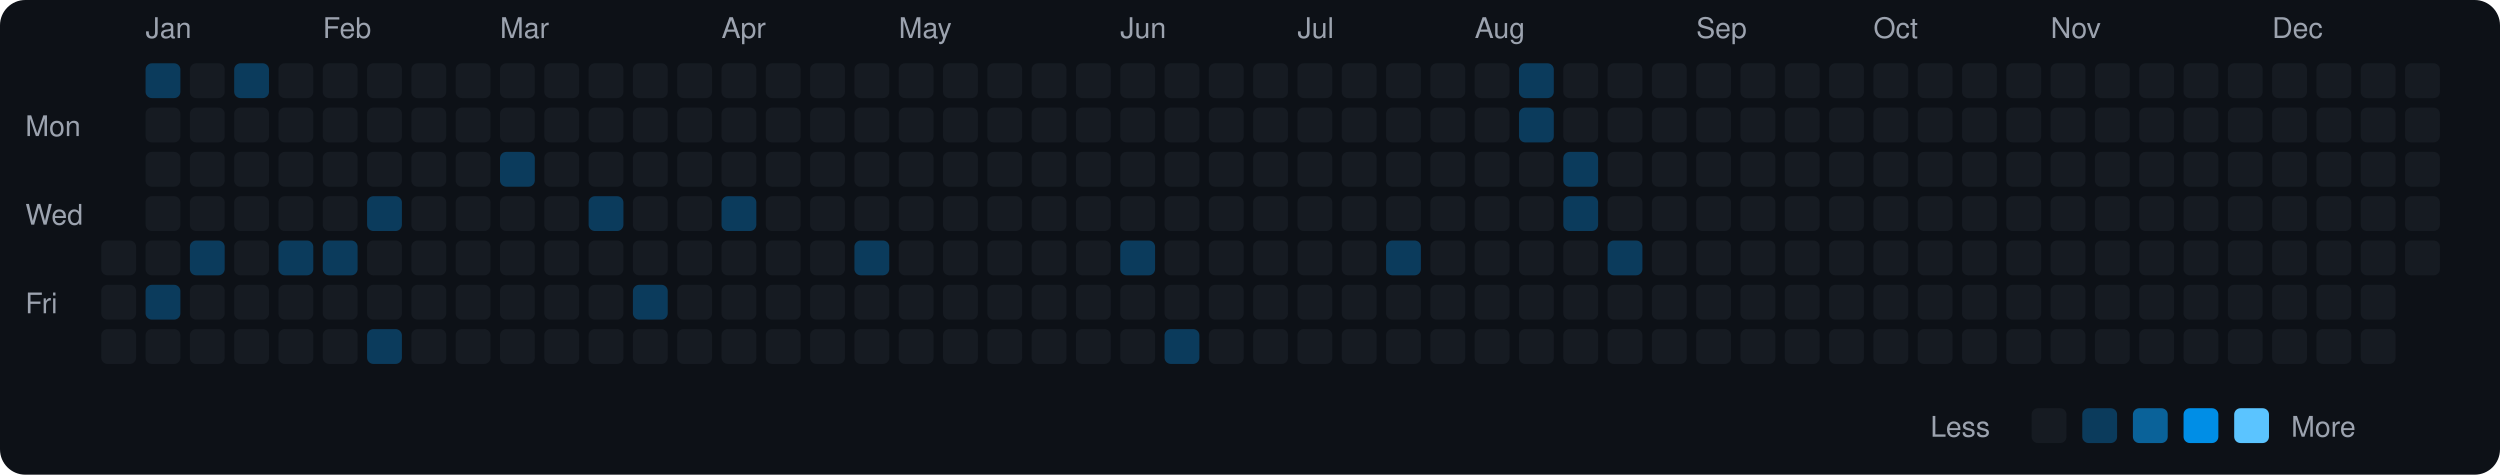
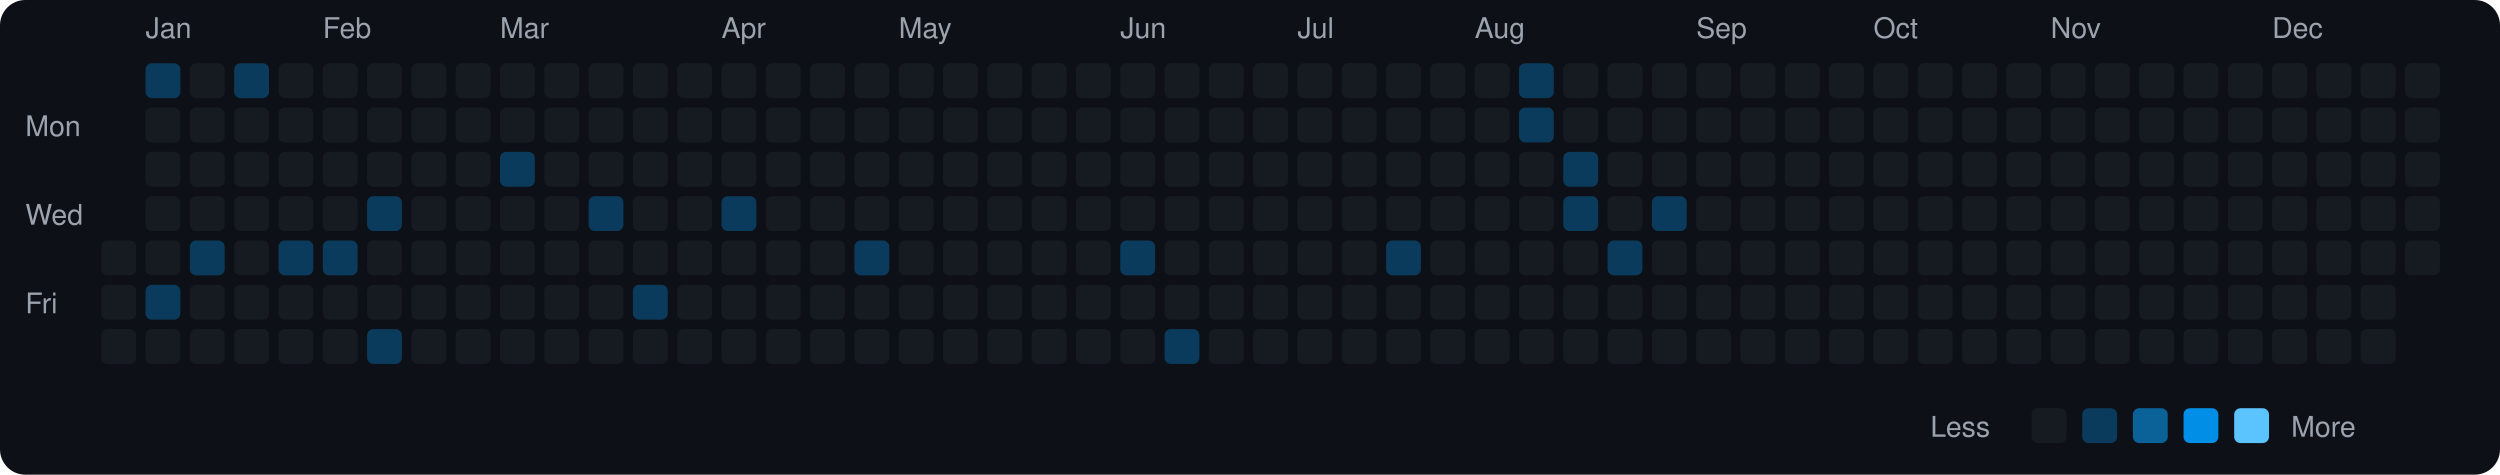
<svg xmlns="http://www.w3.org/2000/svg" viewBox="0 0 790 150" width="790" height="150">
  <rect width="790" height="150" fill="#0d1117" rx="8" ry="8" />
  <text x="8" y="43" fill="#9ca3af" font-size="9" font-family="-apple-system, BlinkMacSystemFont, 'Segoe UI', Helvetica, Arial, sans-serif">Mon</text>
  <text x="8" y="71" fill="#9ca3af" font-size="9" font-family="-apple-system, BlinkMacSystemFont, 'Segoe UI', Helvetica, Arial, sans-serif">Wed</text>
  <text x="8" y="99" fill="#9ca3af" font-size="9" font-family="-apple-system, BlinkMacSystemFont, 'Segoe UI', Helvetica, Arial, sans-serif">Fri</text>
  <rect x="32" y="76" width="11" height="11" rx="2" ry="2" fill="#161b22">
    </rect>
  <rect x="32" y="90" width="11" height="11" rx="2" ry="2" fill="#161b22">
    </rect>
  <rect x="32" y="104" width="11" height="11" rx="2" ry="2" fill="#161b22">
    </rect>
  <text x="46" y="12" fill="#9ca3af" font-size="9" font-family="-apple-system, BlinkMacSystemFont, 'Segoe UI', Helvetica, Arial, sans-serif">Jan</text>
  <rect x="46" y="20" width="11" height="11" rx="2" ry="2" fill="#0b3b5c">
    </rect>
  <rect x="46" y="34" width="11" height="11" rx="2" ry="2" fill="#161b22">
    </rect>
  <rect x="46" y="48" width="11" height="11" rx="2" ry="2" fill="#161b22">
    </rect>
  <rect x="46" y="62" width="11" height="11" rx="2" ry="2" fill="#161b22">
    </rect>
  <rect x="46" y="76" width="11" height="11" rx="2" ry="2" fill="#161b22">
    </rect>
  <rect x="46" y="90" width="11" height="11" rx="2" ry="2" fill="#0b3b5c">
    </rect>
  <rect x="46" y="104" width="11" height="11" rx="2" ry="2" fill="#161b22">
    </rect>
  <rect x="60" y="20" width="11" height="11" rx="2" ry="2" fill="#161b22">
    </rect>
  <rect x="60" y="34" width="11" height="11" rx="2" ry="2" fill="#161b22">
    </rect>
  <rect x="60" y="48" width="11" height="11" rx="2" ry="2" fill="#161b22">
    </rect>
  <rect x="60" y="62" width="11" height="11" rx="2" ry="2" fill="#161b22">
    </rect>
  <rect x="60" y="76" width="11" height="11" rx="2" ry="2" fill="#0b3b5c">
    </rect>
  <rect x="60" y="90" width="11" height="11" rx="2" ry="2" fill="#161b22">
    </rect>
  <rect x="60" y="104" width="11" height="11" rx="2" ry="2" fill="#161b22">
    </rect>
  <rect x="74" y="20" width="11" height="11" rx="2" ry="2" fill="#0b3b5c">
    </rect>
  <rect x="74" y="34" width="11" height="11" rx="2" ry="2" fill="#161b22">
    </rect>
  <rect x="74" y="48" width="11" height="11" rx="2" ry="2" fill="#161b22">
    </rect>
  <rect x="74" y="62" width="11" height="11" rx="2" ry="2" fill="#161b22">
    </rect>
  <rect x="74" y="76" width="11" height="11" rx="2" ry="2" fill="#161b22">
    </rect>
  <rect x="74" y="90" width="11" height="11" rx="2" ry="2" fill="#161b22">
    </rect>
  <rect x="74" y="104" width="11" height="11" rx="2" ry="2" fill="#161b22">
    </rect>
  <rect x="88" y="20" width="11" height="11" rx="2" ry="2" fill="#161b22">
    </rect>
  <rect x="88" y="34" width="11" height="11" rx="2" ry="2" fill="#161b22">
    </rect>
  <rect x="88" y="48" width="11" height="11" rx="2" ry="2" fill="#161b22">
    </rect>
  <rect x="88" y="62" width="11" height="11" rx="2" ry="2" fill="#161b22">
    </rect>
  <rect x="88" y="76" width="11" height="11" rx="2" ry="2" fill="#0b3b5c">
    </rect>
  <rect x="88" y="90" width="11" height="11" rx="2" ry="2" fill="#161b22">
    </rect>
  <rect x="88" y="104" width="11" height="11" rx="2" ry="2" fill="#161b22">
    </rect>
  <text x="102" y="12" fill="#9ca3af" font-size="9" font-family="-apple-system, BlinkMacSystemFont, 'Segoe UI', Helvetica, Arial, sans-serif">Feb</text>
  <rect x="102" y="20" width="11" height="11" rx="2" ry="2" fill="#161b22">
    </rect>
  <rect x="102" y="34" width="11" height="11" rx="2" ry="2" fill="#161b22">
    </rect>
  <rect x="102" y="48" width="11" height="11" rx="2" ry="2" fill="#161b22">
    </rect>
  <rect x="102" y="62" width="11" height="11" rx="2" ry="2" fill="#161b22">
    </rect>
  <rect x="102" y="76" width="11" height="11" rx="2" ry="2" fill="#0b3b5c">
    </rect>
  <rect x="102" y="90" width="11" height="11" rx="2" ry="2" fill="#161b22">
    </rect>
  <rect x="102" y="104" width="11" height="11" rx="2" ry="2" fill="#161b22">
    </rect>
  <rect x="116" y="20" width="11" height="11" rx="2" ry="2" fill="#161b22">
    </rect>
  <rect x="116" y="34" width="11" height="11" rx="2" ry="2" fill="#161b22">
    </rect>
  <rect x="116" y="48" width="11" height="11" rx="2" ry="2" fill="#161b22">
    </rect>
  <rect x="116" y="62" width="11" height="11" rx="2" ry="2" fill="#0b3b5c">
    </rect>
  <rect x="116" y="76" width="11" height="11" rx="2" ry="2" fill="#161b22">
    </rect>
  <rect x="116" y="90" width="11" height="11" rx="2" ry="2" fill="#161b22">
    </rect>
  <rect x="116" y="104" width="11" height="11" rx="2" ry="2" fill="#0b3b5c">
    </rect>
  <rect x="130" y="20" width="11" height="11" rx="2" ry="2" fill="#161b22">
    </rect>
  <rect x="130" y="34" width="11" height="11" rx="2" ry="2" fill="#161b22">
    </rect>
  <rect x="130" y="48" width="11" height="11" rx="2" ry="2" fill="#161b22">
    </rect>
  <rect x="130" y="62" width="11" height="11" rx="2" ry="2" fill="#161b22">
    </rect>
  <rect x="130" y="76" width="11" height="11" rx="2" ry="2" fill="#161b22">
    </rect>
  <rect x="130" y="90" width="11" height="11" rx="2" ry="2" fill="#161b22">
    </rect>
  <rect x="130" y="104" width="11" height="11" rx="2" ry="2" fill="#161b22">
    </rect>
  <rect x="144" y="20" width="11" height="11" rx="2" ry="2" fill="#161b22">
    </rect>
  <rect x="144" y="34" width="11" height="11" rx="2" ry="2" fill="#161b22">
    </rect>
  <rect x="144" y="48" width="11" height="11" rx="2" ry="2" fill="#161b22">
    </rect>
  <rect x="144" y="62" width="11" height="11" rx="2" ry="2" fill="#161b22">
    </rect>
  <rect x="144" y="76" width="11" height="11" rx="2" ry="2" fill="#161b22">
    </rect>
  <rect x="144" y="90" width="11" height="11" rx="2" ry="2" fill="#161b22">
    </rect>
  <rect x="144" y="104" width="11" height="11" rx="2" ry="2" fill="#161b22">
    </rect>
  <text x="158" y="12" fill="#9ca3af" font-size="9" font-family="-apple-system, BlinkMacSystemFont, 'Segoe UI', Helvetica, Arial, sans-serif">Mar</text>
  <rect x="158" y="20" width="11" height="11" rx="2" ry="2" fill="#161b22">
    </rect>
  <rect x="158" y="34" width="11" height="11" rx="2" ry="2" fill="#161b22">
    </rect>
  <rect x="158" y="48" width="11" height="11" rx="2" ry="2" fill="#0b3b5c">
    </rect>
  <rect x="158" y="62" width="11" height="11" rx="2" ry="2" fill="#161b22">
    </rect>
  <rect x="158" y="76" width="11" height="11" rx="2" ry="2" fill="#161b22">
    </rect>
  <rect x="158" y="90" width="11" height="11" rx="2" ry="2" fill="#161b22">
    </rect>
  <rect x="158" y="104" width="11" height="11" rx="2" ry="2" fill="#161b22">
    </rect>
  <rect x="172" y="20" width="11" height="11" rx="2" ry="2" fill="#161b22">
    </rect>
  <rect x="172" y="34" width="11" height="11" rx="2" ry="2" fill="#161b22">
    </rect>
  <rect x="172" y="48" width="11" height="11" rx="2" ry="2" fill="#161b22">
    </rect>
  <rect x="172" y="62" width="11" height="11" rx="2" ry="2" fill="#161b22">
    </rect>
  <rect x="172" y="76" width="11" height="11" rx="2" ry="2" fill="#161b22">
    </rect>
  <rect x="172" y="90" width="11" height="11" rx="2" ry="2" fill="#161b22">
    </rect>
  <rect x="172" y="104" width="11" height="11" rx="2" ry="2" fill="#161b22">
    </rect>
  <rect x="186" y="20" width="11" height="11" rx="2" ry="2" fill="#161b22">
    </rect>
  <rect x="186" y="34" width="11" height="11" rx="2" ry="2" fill="#161b22">
    </rect>
  <rect x="186" y="48" width="11" height="11" rx="2" ry="2" fill="#161b22">
    </rect>
  <rect x="186" y="62" width="11" height="11" rx="2" ry="2" fill="#0b3b5c">
    </rect>
  <rect x="186" y="76" width="11" height="11" rx="2" ry="2" fill="#161b22">
    </rect>
  <rect x="186" y="90" width="11" height="11" rx="2" ry="2" fill="#161b22">
    </rect>
  <rect x="186" y="104" width="11" height="11" rx="2" ry="2" fill="#161b22">
    </rect>
  <rect x="200" y="20" width="11" height="11" rx="2" ry="2" fill="#161b22">
    </rect>
  <rect x="200" y="34" width="11" height="11" rx="2" ry="2" fill="#161b22">
    </rect>
  <rect x="200" y="48" width="11" height="11" rx="2" ry="2" fill="#161b22">
    </rect>
  <rect x="200" y="62" width="11" height="11" rx="2" ry="2" fill="#161b22">
    </rect>
  <rect x="200" y="76" width="11" height="11" rx="2" ry="2" fill="#161b22">
    </rect>
  <rect x="200" y="90" width="11" height="11" rx="2" ry="2" fill="#0b3b5c">
    </rect>
  <rect x="200" y="104" width="11" height="11" rx="2" ry="2" fill="#161b22">
    </rect>
  <rect x="214" y="20" width="11" height="11" rx="2" ry="2" fill="#161b22">
    </rect>
  <rect x="214" y="34" width="11" height="11" rx="2" ry="2" fill="#161b22">
    </rect>
  <rect x="214" y="48" width="11" height="11" rx="2" ry="2" fill="#161b22">
    </rect>
  <rect x="214" y="62" width="11" height="11" rx="2" ry="2" fill="#161b22">
    </rect>
  <rect x="214" y="76" width="11" height="11" rx="2" ry="2" fill="#161b22">
    </rect>
  <rect x="214" y="90" width="11" height="11" rx="2" ry="2" fill="#161b22">
    </rect>
  <rect x="214" y="104" width="11" height="11" rx="2" ry="2" fill="#161b22">
    </rect>
  <text x="228" y="12" fill="#9ca3af" font-size="9" font-family="-apple-system, BlinkMacSystemFont, 'Segoe UI', Helvetica, Arial, sans-serif">Apr</text>
  <rect x="228" y="20" width="11" height="11" rx="2" ry="2" fill="#161b22">
    </rect>
  <rect x="228" y="34" width="11" height="11" rx="2" ry="2" fill="#161b22">
    </rect>
  <rect x="228" y="48" width="11" height="11" rx="2" ry="2" fill="#161b22">
    </rect>
  <rect x="228" y="62" width="11" height="11" rx="2" ry="2" fill="#0b3b5c">
    </rect>
  <rect x="228" y="76" width="11" height="11" rx="2" ry="2" fill="#161b22">
    </rect>
  <rect x="228" y="90" width="11" height="11" rx="2" ry="2" fill="#161b22">
    </rect>
  <rect x="228" y="104" width="11" height="11" rx="2" ry="2" fill="#161b22">
    </rect>
  <rect x="242" y="20" width="11" height="11" rx="2" ry="2" fill="#161b22">
    </rect>
  <rect x="242" y="34" width="11" height="11" rx="2" ry="2" fill="#161b22">
    </rect>
  <rect x="242" y="48" width="11" height="11" rx="2" ry="2" fill="#161b22">
    </rect>
  <rect x="242" y="62" width="11" height="11" rx="2" ry="2" fill="#161b22">
    </rect>
  <rect x="242" y="76" width="11" height="11" rx="2" ry="2" fill="#161b22">
    </rect>
  <rect x="242" y="90" width="11" height="11" rx="2" ry="2" fill="#161b22">
    </rect>
  <rect x="242" y="104" width="11" height="11" rx="2" ry="2" fill="#161b22">
    </rect>
  <rect x="256" y="20" width="11" height="11" rx="2" ry="2" fill="#161b22">
    </rect>
  <rect x="256" y="34" width="11" height="11" rx="2" ry="2" fill="#161b22">
    </rect>
  <rect x="256" y="48" width="11" height="11" rx="2" ry="2" fill="#161b22">
    </rect>
  <rect x="256" y="62" width="11" height="11" rx="2" ry="2" fill="#161b22">
    </rect>
  <rect x="256" y="76" width="11" height="11" rx="2" ry="2" fill="#161b22">
    </rect>
  <rect x="256" y="90" width="11" height="11" rx="2" ry="2" fill="#161b22">
    </rect>
  <rect x="256" y="104" width="11" height="11" rx="2" ry="2" fill="#161b22">
    </rect>
  <rect x="270" y="20" width="11" height="11" rx="2" ry="2" fill="#161b22">
    </rect>
  <rect x="270" y="34" width="11" height="11" rx="2" ry="2" fill="#161b22">
    </rect>
  <rect x="270" y="48" width="11" height="11" rx="2" ry="2" fill="#161b22">
    </rect>
  <rect x="270" y="62" width="11" height="11" rx="2" ry="2" fill="#161b22">
    </rect>
  <rect x="270" y="76" width="11" height="11" rx="2" ry="2" fill="#0b3b5c">
    </rect>
  <rect x="270" y="90" width="11" height="11" rx="2" ry="2" fill="#161b22">
    </rect>
  <rect x="270" y="104" width="11" height="11" rx="2" ry="2" fill="#161b22">
    </rect>
  <text x="284" y="12" fill="#9ca3af" font-size="9" font-family="-apple-system, BlinkMacSystemFont, 'Segoe UI', Helvetica, Arial, sans-serif">May</text>
  <rect x="284" y="20" width="11" height="11" rx="2" ry="2" fill="#161b22">
    </rect>
  <rect x="284" y="34" width="11" height="11" rx="2" ry="2" fill="#161b22">
    </rect>
  <rect x="284" y="48" width="11" height="11" rx="2" ry="2" fill="#161b22">
    </rect>
  <rect x="284" y="62" width="11" height="11" rx="2" ry="2" fill="#161b22">
    </rect>
  <rect x="284" y="76" width="11" height="11" rx="2" ry="2" fill="#161b22">
    </rect>
  <rect x="284" y="90" width="11" height="11" rx="2" ry="2" fill="#161b22">
    </rect>
  <rect x="284" y="104" width="11" height="11" rx="2" ry="2" fill="#161b22">
    </rect>
  <rect x="298" y="20" width="11" height="11" rx="2" ry="2" fill="#161b22">
    </rect>
  <rect x="298" y="34" width="11" height="11" rx="2" ry="2" fill="#161b22">
    </rect>
  <rect x="298" y="48" width="11" height="11" rx="2" ry="2" fill="#161b22">
    </rect>
  <rect x="298" y="62" width="11" height="11" rx="2" ry="2" fill="#161b22">
    </rect>
  <rect x="298" y="76" width="11" height="11" rx="2" ry="2" fill="#161b22">
    </rect>
  <rect x="298" y="90" width="11" height="11" rx="2" ry="2" fill="#161b22">
    </rect>
  <rect x="298" y="104" width="11" height="11" rx="2" ry="2" fill="#161b22">
    </rect>
  <rect x="312" y="20" width="11" height="11" rx="2" ry="2" fill="#161b22">
    </rect>
  <rect x="312" y="34" width="11" height="11" rx="2" ry="2" fill="#161b22">
    </rect>
  <rect x="312" y="48" width="11" height="11" rx="2" ry="2" fill="#161b22">
    </rect>
  <rect x="312" y="62" width="11" height="11" rx="2" ry="2" fill="#161b22">
    </rect>
  <rect x="312" y="76" width="11" height="11" rx="2" ry="2" fill="#161b22">
    </rect>
  <rect x="312" y="90" width="11" height="11" rx="2" ry="2" fill="#161b22">
    </rect>
  <rect x="312" y="104" width="11" height="11" rx="2" ry="2" fill="#161b22">
    </rect>
  <rect x="326" y="20" width="11" height="11" rx="2" ry="2" fill="#161b22">
    </rect>
  <rect x="326" y="34" width="11" height="11" rx="2" ry="2" fill="#161b22">
    </rect>
  <rect x="326" y="48" width="11" height="11" rx="2" ry="2" fill="#161b22">
    </rect>
  <rect x="326" y="62" width="11" height="11" rx="2" ry="2" fill="#161b22">
    </rect>
  <rect x="326" y="76" width="11" height="11" rx="2" ry="2" fill="#161b22">
    </rect>
  <rect x="326" y="90" width="11" height="11" rx="2" ry="2" fill="#161b22">
    </rect>
  <rect x="326" y="104" width="11" height="11" rx="2" ry="2" fill="#161b22">
    </rect>
  <rect x="340" y="20" width="11" height="11" rx="2" ry="2" fill="#161b22">
    </rect>
  <rect x="340" y="34" width="11" height="11" rx="2" ry="2" fill="#161b22">
    </rect>
  <rect x="340" y="48" width="11" height="11" rx="2" ry="2" fill="#161b22">
    </rect>
  <rect x="340" y="62" width="11" height="11" rx="2" ry="2" fill="#161b22">
    </rect>
  <rect x="340" y="76" width="11" height="11" rx="2" ry="2" fill="#161b22">
    </rect>
  <rect x="340" y="90" width="11" height="11" rx="2" ry="2" fill="#161b22">
    </rect>
  <rect x="340" y="104" width="11" height="11" rx="2" ry="2" fill="#161b22">
    </rect>
  <text x="354" y="12" fill="#9ca3af" font-size="9" font-family="-apple-system, BlinkMacSystemFont, 'Segoe UI', Helvetica, Arial, sans-serif">Jun</text>
  <rect x="354" y="20" width="11" height="11" rx="2" ry="2" fill="#161b22">
    </rect>
  <rect x="354" y="34" width="11" height="11" rx="2" ry="2" fill="#161b22">
    </rect>
  <rect x="354" y="48" width="11" height="11" rx="2" ry="2" fill="#161b22">
    </rect>
  <rect x="354" y="62" width="11" height="11" rx="2" ry="2" fill="#161b22">
    </rect>
  <rect x="354" y="76" width="11" height="11" rx="2" ry="2" fill="#0b3b5c">
    </rect>
  <rect x="354" y="90" width="11" height="11" rx="2" ry="2" fill="#161b22">
    </rect>
  <rect x="354" y="104" width="11" height="11" rx="2" ry="2" fill="#161b22">
    </rect>
  <rect x="368" y="20" width="11" height="11" rx="2" ry="2" fill="#161b22">
    </rect>
  <rect x="368" y="34" width="11" height="11" rx="2" ry="2" fill="#161b22">
    </rect>
  <rect x="368" y="48" width="11" height="11" rx="2" ry="2" fill="#161b22">
    </rect>
  <rect x="368" y="62" width="11" height="11" rx="2" ry="2" fill="#161b22">
    </rect>
  <rect x="368" y="76" width="11" height="11" rx="2" ry="2" fill="#161b22">
    </rect>
  <rect x="368" y="90" width="11" height="11" rx="2" ry="2" fill="#161b22">
    </rect>
  <rect x="368" y="104" width="11" height="11" rx="2" ry="2" fill="#0b3b5c">
    </rect>
  <rect x="382" y="20" width="11" height="11" rx="2" ry="2" fill="#161b22">
    </rect>
  <rect x="382" y="34" width="11" height="11" rx="2" ry="2" fill="#161b22">
    </rect>
  <rect x="382" y="48" width="11" height="11" rx="2" ry="2" fill="#161b22">
    </rect>
  <rect x="382" y="62" width="11" height="11" rx="2" ry="2" fill="#161b22">
    </rect>
  <rect x="382" y="76" width="11" height="11" rx="2" ry="2" fill="#161b22">
    </rect>
  <rect x="382" y="90" width="11" height="11" rx="2" ry="2" fill="#161b22">
    </rect>
  <rect x="382" y="104" width="11" height="11" rx="2" ry="2" fill="#161b22">
    </rect>
  <rect x="396" y="20" width="11" height="11" rx="2" ry="2" fill="#161b22">
    </rect>
  <rect x="396" y="34" width="11" height="11" rx="2" ry="2" fill="#161b22">
    </rect>
  <rect x="396" y="48" width="11" height="11" rx="2" ry="2" fill="#161b22">
    </rect>
  <rect x="396" y="62" width="11" height="11" rx="2" ry="2" fill="#161b22">
    </rect>
  <rect x="396" y="76" width="11" height="11" rx="2" ry="2" fill="#161b22">
    </rect>
  <rect x="396" y="90" width="11" height="11" rx="2" ry="2" fill="#161b22">
    </rect>
  <rect x="396" y="104" width="11" height="11" rx="2" ry="2" fill="#161b22">
    </rect>
  <text x="410" y="12" fill="#9ca3af" font-size="9" font-family="-apple-system, BlinkMacSystemFont, 'Segoe UI', Helvetica, Arial, sans-serif">Jul</text>
  <rect x="410" y="20" width="11" height="11" rx="2" ry="2" fill="#161b22">
    </rect>
  <rect x="410" y="34" width="11" height="11" rx="2" ry="2" fill="#161b22">
    </rect>
  <rect x="410" y="48" width="11" height="11" rx="2" ry="2" fill="#161b22">
    </rect>
  <rect x="410" y="62" width="11" height="11" rx="2" ry="2" fill="#161b22">
    </rect>
  <rect x="410" y="76" width="11" height="11" rx="2" ry="2" fill="#161b22">
    </rect>
  <rect x="410" y="90" width="11" height="11" rx="2" ry="2" fill="#161b22">
    </rect>
  <rect x="410" y="104" width="11" height="11" rx="2" ry="2" fill="#161b22">
    </rect>
  <rect x="424" y="20" width="11" height="11" rx="2" ry="2" fill="#161b22">
    </rect>
  <rect x="424" y="34" width="11" height="11" rx="2" ry="2" fill="#161b22">
    </rect>
  <rect x="424" y="48" width="11" height="11" rx="2" ry="2" fill="#161b22">
    </rect>
  <rect x="424" y="62" width="11" height="11" rx="2" ry="2" fill="#161b22">
    </rect>
  <rect x="424" y="76" width="11" height="11" rx="2" ry="2" fill="#161b22">
    </rect>
  <rect x="424" y="90" width="11" height="11" rx="2" ry="2" fill="#161b22">
    </rect>
  <rect x="424" y="104" width="11" height="11" rx="2" ry="2" fill="#161b22">
    </rect>
  <rect x="438" y="20" width="11" height="11" rx="2" ry="2" fill="#161b22">
    </rect>
  <rect x="438" y="34" width="11" height="11" rx="2" ry="2" fill="#161b22">
    </rect>
  <rect x="438" y="48" width="11" height="11" rx="2" ry="2" fill="#161b22">
    </rect>
  <rect x="438" y="62" width="11" height="11" rx="2" ry="2" fill="#161b22">
    </rect>
  <rect x="438" y="76" width="11" height="11" rx="2" ry="2" fill="#0b3b5c">
    </rect>
  <rect x="438" y="90" width="11" height="11" rx="2" ry="2" fill="#161b22">
    </rect>
  <rect x="438" y="104" width="11" height="11" rx="2" ry="2" fill="#161b22">
    </rect>
  <rect x="452" y="20" width="11" height="11" rx="2" ry="2" fill="#161b22">
    </rect>
  <rect x="452" y="34" width="11" height="11" rx="2" ry="2" fill="#161b22">
    </rect>
  <rect x="452" y="48" width="11" height="11" rx="2" ry="2" fill="#161b22">
    </rect>
  <rect x="452" y="62" width="11" height="11" rx="2" ry="2" fill="#161b22">
    </rect>
  <rect x="452" y="76" width="11" height="11" rx="2" ry="2" fill="#161b22">
    </rect>
  <rect x="452" y="90" width="11" height="11" rx="2" ry="2" fill="#161b22">
    </rect>
  <rect x="452" y="104" width="11" height="11" rx="2" ry="2" fill="#161b22">
    </rect>
  <text x="466" y="12" fill="#9ca3af" font-size="9" font-family="-apple-system, BlinkMacSystemFont, 'Segoe UI', Helvetica, Arial, sans-serif">Aug</text>
  <rect x="466" y="20" width="11" height="11" rx="2" ry="2" fill="#161b22">
    </rect>
  <rect x="466" y="34" width="11" height="11" rx="2" ry="2" fill="#161b22">
    </rect>
  <rect x="466" y="48" width="11" height="11" rx="2" ry="2" fill="#161b22">
    </rect>
  <rect x="466" y="62" width="11" height="11" rx="2" ry="2" fill="#161b22">
    </rect>
  <rect x="466" y="76" width="11" height="11" rx="2" ry="2" fill="#161b22">
    </rect>
  <rect x="466" y="90" width="11" height="11" rx="2" ry="2" fill="#161b22">
    </rect>
  <rect x="466" y="104" width="11" height="11" rx="2" ry="2" fill="#161b22">
    </rect>
  <rect x="480" y="20" width="11" height="11" rx="2" ry="2" fill="#0b3b5c">
    </rect>
  <rect x="480" y="34" width="11" height="11" rx="2" ry="2" fill="#0b3b5c">
    </rect>
  <rect x="480" y="48" width="11" height="11" rx="2" ry="2" fill="#161b22">
    </rect>
  <rect x="480" y="62" width="11" height="11" rx="2" ry="2" fill="#161b22">
    </rect>
  <rect x="480" y="76" width="11" height="11" rx="2" ry="2" fill="#161b22">
    </rect>
  <rect x="480" y="90" width="11" height="11" rx="2" ry="2" fill="#161b22">
    </rect>
  <rect x="480" y="104" width="11" height="11" rx="2" ry="2" fill="#161b22">
    </rect>
  <rect x="494" y="20" width="11" height="11" rx="2" ry="2" fill="#161b22">
    </rect>
  <rect x="494" y="34" width="11" height="11" rx="2" ry="2" fill="#161b22">
    </rect>
  <rect x="494" y="48" width="11" height="11" rx="2" ry="2" fill="#0b3b5c">
    </rect>
  <rect x="494" y="62" width="11" height="11" rx="2" ry="2" fill="#0b3b5c">
    </rect>
  <rect x="494" y="76" width="11" height="11" rx="2" ry="2" fill="#161b22">
    </rect>
  <rect x="494" y="90" width="11" height="11" rx="2" ry="2" fill="#161b22">
    </rect>
  <rect x="494" y="104" width="11" height="11" rx="2" ry="2" fill="#161b22">
    </rect>
  <rect x="508" y="20" width="11" height="11" rx="2" ry="2" fill="#161b22">
    </rect>
  <rect x="508" y="34" width="11" height="11" rx="2" ry="2" fill="#161b22">
    </rect>
  <rect x="508" y="48" width="11" height="11" rx="2" ry="2" fill="#161b22">
    </rect>
  <rect x="508" y="62" width="11" height="11" rx="2" ry="2" fill="#161b22">
    </rect>
  <rect x="508" y="76" width="11" height="11" rx="2" ry="2" fill="#0b3b5c">
    </rect>
  <rect x="508" y="90" width="11" height="11" rx="2" ry="2" fill="#161b22">
    </rect>
  <rect x="508" y="104" width="11" height="11" rx="2" ry="2" fill="#161b22">
    </rect>
  <rect x="522" y="20" width="11" height="11" rx="2" ry="2" fill="#161b22">
    </rect>
  <rect x="522" y="34" width="11" height="11" rx="2" ry="2" fill="#161b22">
    </rect>
  <rect x="522" y="48" width="11" height="11" rx="2" ry="2" fill="#161b22">
    </rect>
-   <rect x="522" y="62" width="11" height="11" rx="2" ry="2" fill="#161b22">
+   <rect x="522" y="62" width="11" height="11" rx="2" ry="2" fill="#0b3b5c">
    </rect>
  <rect x="522" y="76" width="11" height="11" rx="2" ry="2" fill="#161b22">
    </rect>
  <rect x="522" y="90" width="11" height="11" rx="2" ry="2" fill="#161b22">
    </rect>
  <rect x="522" y="104" width="11" height="11" rx="2" ry="2" fill="#161b22">
    </rect>
  <text x="536" y="12" fill="#9ca3af" font-size="9" font-family="-apple-system, BlinkMacSystemFont, 'Segoe UI', Helvetica, Arial, sans-serif">Sep</text>
  <rect x="536" y="20" width="11" height="11" rx="2" ry="2" fill="#161b22">
    </rect>
  <rect x="536" y="34" width="11" height="11" rx="2" ry="2" fill="#161b22">
    </rect>
  <rect x="536" y="48" width="11" height="11" rx="2" ry="2" fill="#161b22">
    </rect>
  <rect x="536" y="62" width="11" height="11" rx="2" ry="2" fill="#161b22">
    </rect>
  <rect x="536" y="76" width="11" height="11" rx="2" ry="2" fill="#161b22">
    </rect>
  <rect x="536" y="90" width="11" height="11" rx="2" ry="2" fill="#161b22">
    </rect>
  <rect x="536" y="104" width="11" height="11" rx="2" ry="2" fill="#161b22">
    </rect>
  <rect x="550" y="20" width="11" height="11" rx="2" ry="2" fill="#161b22">
    </rect>
  <rect x="550" y="34" width="11" height="11" rx="2" ry="2" fill="#161b22">
    </rect>
  <rect x="550" y="48" width="11" height="11" rx="2" ry="2" fill="#161b22">
    </rect>
  <rect x="550" y="62" width="11" height="11" rx="2" ry="2" fill="#161b22">
    </rect>
  <rect x="550" y="76" width="11" height="11" rx="2" ry="2" fill="#161b22">
    </rect>
  <rect x="550" y="90" width="11" height="11" rx="2" ry="2" fill="#161b22">
    </rect>
  <rect x="550" y="104" width="11" height="11" rx="2" ry="2" fill="#161b22">
    </rect>
  <rect x="564" y="20" width="11" height="11" rx="2" ry="2" fill="#161b22">
    </rect>
  <rect x="564" y="34" width="11" height="11" rx="2" ry="2" fill="#161b22">
    </rect>
  <rect x="564" y="48" width="11" height="11" rx="2" ry="2" fill="#161b22">
    </rect>
  <rect x="564" y="62" width="11" height="11" rx="2" ry="2" fill="#161b22">
    </rect>
  <rect x="564" y="76" width="11" height="11" rx="2" ry="2" fill="#161b22">
    </rect>
  <rect x="564" y="90" width="11" height="11" rx="2" ry="2" fill="#161b22">
    </rect>
  <rect x="564" y="104" width="11" height="11" rx="2" ry="2" fill="#161b22">
    </rect>
  <rect x="578" y="20" width="11" height="11" rx="2" ry="2" fill="#161b22">
    </rect>
  <rect x="578" y="34" width="11" height="11" rx="2" ry="2" fill="#161b22">
    </rect>
  <rect x="578" y="48" width="11" height="11" rx="2" ry="2" fill="#161b22">
    </rect>
  <rect x="578" y="62" width="11" height="11" rx="2" ry="2" fill="#161b22">
    </rect>
  <rect x="578" y="76" width="11" height="11" rx="2" ry="2" fill="#161b22">
    </rect>
  <rect x="578" y="90" width="11" height="11" rx="2" ry="2" fill="#161b22">
    </rect>
  <rect x="578" y="104" width="11" height="11" rx="2" ry="2" fill="#161b22">
    </rect>
  <text x="592" y="12" fill="#9ca3af" font-size="9" font-family="-apple-system, BlinkMacSystemFont, 'Segoe UI', Helvetica, Arial, sans-serif">Oct</text>
  <rect x="592" y="20" width="11" height="11" rx="2" ry="2" fill="#161b22">
    </rect>
  <rect x="592" y="34" width="11" height="11" rx="2" ry="2" fill="#161b22">
    </rect>
  <rect x="592" y="48" width="11" height="11" rx="2" ry="2" fill="#161b22">
    </rect>
  <rect x="592" y="62" width="11" height="11" rx="2" ry="2" fill="#161b22">
    </rect>
  <rect x="592" y="76" width="11" height="11" rx="2" ry="2" fill="#161b22">
    </rect>
  <rect x="592" y="90" width="11" height="11" rx="2" ry="2" fill="#161b22">
    </rect>
  <rect x="592" y="104" width="11" height="11" rx="2" ry="2" fill="#161b22">
    </rect>
  <rect x="606" y="20" width="11" height="11" rx="2" ry="2" fill="#161b22">
    </rect>
  <rect x="606" y="34" width="11" height="11" rx="2" ry="2" fill="#161b22">
    </rect>
  <rect x="606" y="48" width="11" height="11" rx="2" ry="2" fill="#161b22">
    </rect>
  <rect x="606" y="62" width="11" height="11" rx="2" ry="2" fill="#161b22">
    </rect>
  <rect x="606" y="76" width="11" height="11" rx="2" ry="2" fill="#161b22">
    </rect>
  <rect x="606" y="90" width="11" height="11" rx="2" ry="2" fill="#161b22">
    </rect>
  <rect x="606" y="104" width="11" height="11" rx="2" ry="2" fill="#161b22">
    </rect>
  <rect x="620" y="20" width="11" height="11" rx="2" ry="2" fill="#161b22">
    </rect>
  <rect x="620" y="34" width="11" height="11" rx="2" ry="2" fill="#161b22">
    </rect>
  <rect x="620" y="48" width="11" height="11" rx="2" ry="2" fill="#161b22">
    </rect>
  <rect x="620" y="62" width="11" height="11" rx="2" ry="2" fill="#161b22">
    </rect>
  <rect x="620" y="76" width="11" height="11" rx="2" ry="2" fill="#161b22">
    </rect>
  <rect x="620" y="90" width="11" height="11" rx="2" ry="2" fill="#161b22">
    </rect>
  <rect x="620" y="104" width="11" height="11" rx="2" ry="2" fill="#161b22">
    </rect>
  <rect x="634" y="20" width="11" height="11" rx="2" ry="2" fill="#161b22">
    </rect>
  <rect x="634" y="34" width="11" height="11" rx="2" ry="2" fill="#161b22">
    </rect>
  <rect x="634" y="48" width="11" height="11" rx="2" ry="2" fill="#161b22">
    </rect>
  <rect x="634" y="62" width="11" height="11" rx="2" ry="2" fill="#161b22">
    </rect>
  <rect x="634" y="76" width="11" height="11" rx="2" ry="2" fill="#161b22">
    </rect>
  <rect x="634" y="90" width="11" height="11" rx="2" ry="2" fill="#161b22">
    </rect>
  <rect x="634" y="104" width="11" height="11" rx="2" ry="2" fill="#161b22">
    </rect>
  <text x="648" y="12" fill="#9ca3af" font-size="9" font-family="-apple-system, BlinkMacSystemFont, 'Segoe UI', Helvetica, Arial, sans-serif">Nov</text>
  <rect x="648" y="20" width="11" height="11" rx="2" ry="2" fill="#161b22">
    </rect>
  <rect x="648" y="34" width="11" height="11" rx="2" ry="2" fill="#161b22">
    </rect>
  <rect x="648" y="48" width="11" height="11" rx="2" ry="2" fill="#161b22">
    </rect>
  <rect x="648" y="62" width="11" height="11" rx="2" ry="2" fill="#161b22">
    </rect>
  <rect x="648" y="76" width="11" height="11" rx="2" ry="2" fill="#161b22">
    </rect>
  <rect x="648" y="90" width="11" height="11" rx="2" ry="2" fill="#161b22">
    </rect>
  <rect x="648" y="104" width="11" height="11" rx="2" ry="2" fill="#161b22">
    </rect>
  <rect x="662" y="20" width="11" height="11" rx="2" ry="2" fill="#161b22">
    </rect>
  <rect x="662" y="34" width="11" height="11" rx="2" ry="2" fill="#161b22">
    </rect>
  <rect x="662" y="48" width="11" height="11" rx="2" ry="2" fill="#161b22">
    </rect>
  <rect x="662" y="62" width="11" height="11" rx="2" ry="2" fill="#161b22">
    </rect>
  <rect x="662" y="76" width="11" height="11" rx="2" ry="2" fill="#161b22">
    </rect>
  <rect x="662" y="90" width="11" height="11" rx="2" ry="2" fill="#161b22">
    </rect>
  <rect x="662" y="104" width="11" height="11" rx="2" ry="2" fill="#161b22">
    </rect>
  <rect x="676" y="20" width="11" height="11" rx="2" ry="2" fill="#161b22">
    </rect>
  <rect x="676" y="34" width="11" height="11" rx="2" ry="2" fill="#161b22">
    </rect>
  <rect x="676" y="48" width="11" height="11" rx="2" ry="2" fill="#161b22">
    </rect>
  <rect x="676" y="62" width="11" height="11" rx="2" ry="2" fill="#161b22">
    </rect>
  <rect x="676" y="76" width="11" height="11" rx="2" ry="2" fill="#161b22">
    </rect>
  <rect x="676" y="90" width="11" height="11" rx="2" ry="2" fill="#161b22">
    </rect>
  <rect x="676" y="104" width="11" height="11" rx="2" ry="2" fill="#161b22">
    </rect>
  <rect x="690" y="20" width="11" height="11" rx="2" ry="2" fill="#161b22">
    </rect>
  <rect x="690" y="34" width="11" height="11" rx="2" ry="2" fill="#161b22">
    </rect>
  <rect x="690" y="48" width="11" height="11" rx="2" ry="2" fill="#161b22">
    </rect>
  <rect x="690" y="62" width="11" height="11" rx="2" ry="2" fill="#161b22">
    </rect>
  <rect x="690" y="76" width="11" height="11" rx="2" ry="2" fill="#161b22">
    </rect>
  <rect x="690" y="90" width="11" height="11" rx="2" ry="2" fill="#161b22">
    </rect>
  <rect x="690" y="104" width="11" height="11" rx="2" ry="2" fill="#161b22">
    </rect>
  <rect x="704" y="20" width="11" height="11" rx="2" ry="2" fill="#161b22">
    </rect>
  <rect x="704" y="34" width="11" height="11" rx="2" ry="2" fill="#161b22">
    </rect>
  <rect x="704" y="48" width="11" height="11" rx="2" ry="2" fill="#161b22">
    </rect>
  <rect x="704" y="62" width="11" height="11" rx="2" ry="2" fill="#161b22">
    </rect>
  <rect x="704" y="76" width="11" height="11" rx="2" ry="2" fill="#161b22">
    </rect>
  <rect x="704" y="90" width="11" height="11" rx="2" ry="2" fill="#161b22">
    </rect>
  <rect x="704" y="104" width="11" height="11" rx="2" ry="2" fill="#161b22">
    </rect>
  <text x="718" y="12" fill="#9ca3af" font-size="9" font-family="-apple-system, BlinkMacSystemFont, 'Segoe UI', Helvetica, Arial, sans-serif">Dec</text>
  <rect x="718" y="20" width="11" height="11" rx="2" ry="2" fill="#161b22">
    </rect>
  <rect x="718" y="34" width="11" height="11" rx="2" ry="2" fill="#161b22">
    </rect>
  <rect x="718" y="48" width="11" height="11" rx="2" ry="2" fill="#161b22">
    </rect>
  <rect x="718" y="62" width="11" height="11" rx="2" ry="2" fill="#161b22">
    </rect>
  <rect x="718" y="76" width="11" height="11" rx="2" ry="2" fill="#161b22">
    </rect>
  <rect x="718" y="90" width="11" height="11" rx="2" ry="2" fill="#161b22">
    </rect>
  <rect x="718" y="104" width="11" height="11" rx="2" ry="2" fill="#161b22">
    </rect>
  <rect x="732" y="20" width="11" height="11" rx="2" ry="2" fill="#161b22">
    </rect>
  <rect x="732" y="34" width="11" height="11" rx="2" ry="2" fill="#161b22">
    </rect>
  <rect x="732" y="48" width="11" height="11" rx="2" ry="2" fill="#161b22">
    </rect>
  <rect x="732" y="62" width="11" height="11" rx="2" ry="2" fill="#161b22">
    </rect>
  <rect x="732" y="76" width="11" height="11" rx="2" ry="2" fill="#161b22">
    </rect>
  <rect x="732" y="90" width="11" height="11" rx="2" ry="2" fill="#161b22">
    </rect>
  <rect x="732" y="104" width="11" height="11" rx="2" ry="2" fill="#161b22">
    </rect>
  <rect x="746" y="20" width="11" height="11" rx="2" ry="2" fill="#161b22">
    </rect>
  <rect x="746" y="34" width="11" height="11" rx="2" ry="2" fill="#161b22">
    </rect>
  <rect x="746" y="48" width="11" height="11" rx="2" ry="2" fill="#161b22">
    </rect>
  <rect x="746" y="62" width="11" height="11" rx="2" ry="2" fill="#161b22">
    </rect>
  <rect x="746" y="76" width="11" height="11" rx="2" ry="2" fill="#161b22">
    </rect>
  <rect x="746" y="90" width="11" height="11" rx="2" ry="2" fill="#161b22">
    </rect>
  <rect x="746" y="104" width="11" height="11" rx="2" ry="2" fill="#161b22">
    </rect>
  <rect x="760" y="20" width="11" height="11" rx="2" ry="2" fill="#161b22">
    </rect>
  <rect x="760" y="34" width="11" height="11" rx="2" ry="2" fill="#161b22">
    </rect>
  <rect x="760" y="48" width="11" height="11" rx="2" ry="2" fill="#161b22">
    </rect>
  <rect x="760" y="62" width="11" height="11" rx="2" ry="2" fill="#161b22">
    </rect>
  <rect x="760" y="76" width="11" height="11" rx="2" ry="2" fill="#161b22">
    </rect>
  <text x="610" y="138" fill="#9ca3af" font-size="9" font-family="-apple-system, BlinkMacSystemFont, 'Segoe UI', Helvetica, Arial, sans-serif">Less</text>
  <rect x="642" y="129" width="11" height="11" rx="2" ry="2" fill="#161b22" />
  <rect x="658" y="129" width="11" height="11" rx="2" ry="2" fill="#0b3b5c" />
  <rect x="674" y="129" width="11" height="11" rx="2" ry="2" fill="#0a6299" />
  <rect x="690" y="129" width="11" height="11" rx="2" ry="2" fill="#008ee6" />
  <rect x="706" y="129" width="11" height="11" rx="2" ry="2" fill="#5bc4ff" />
  <text x="724" y="138" fill="#9ca3af" font-size="9" font-family="-apple-system, BlinkMacSystemFont, 'Segoe UI', Helvetica, Arial, sans-serif">More</text>
</svg>
